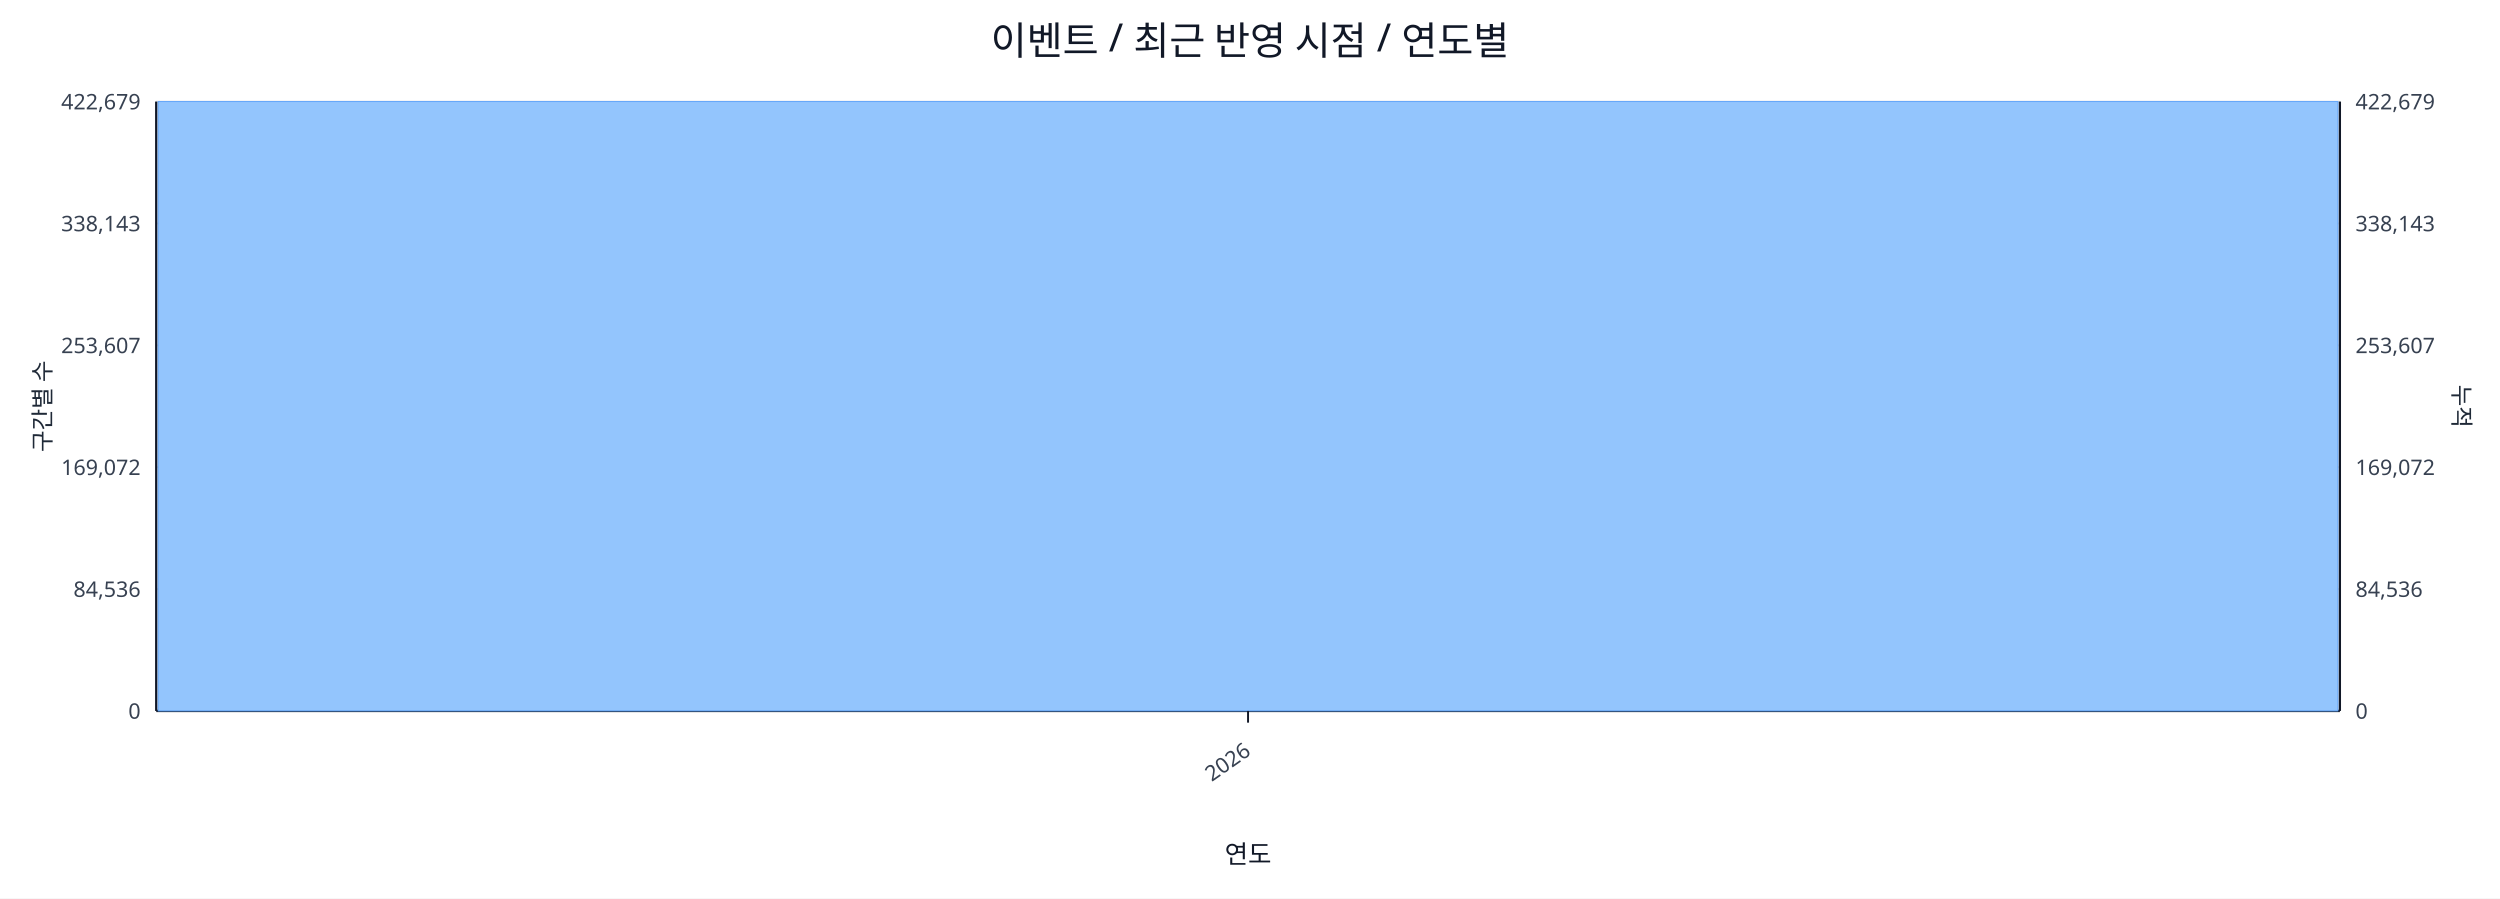
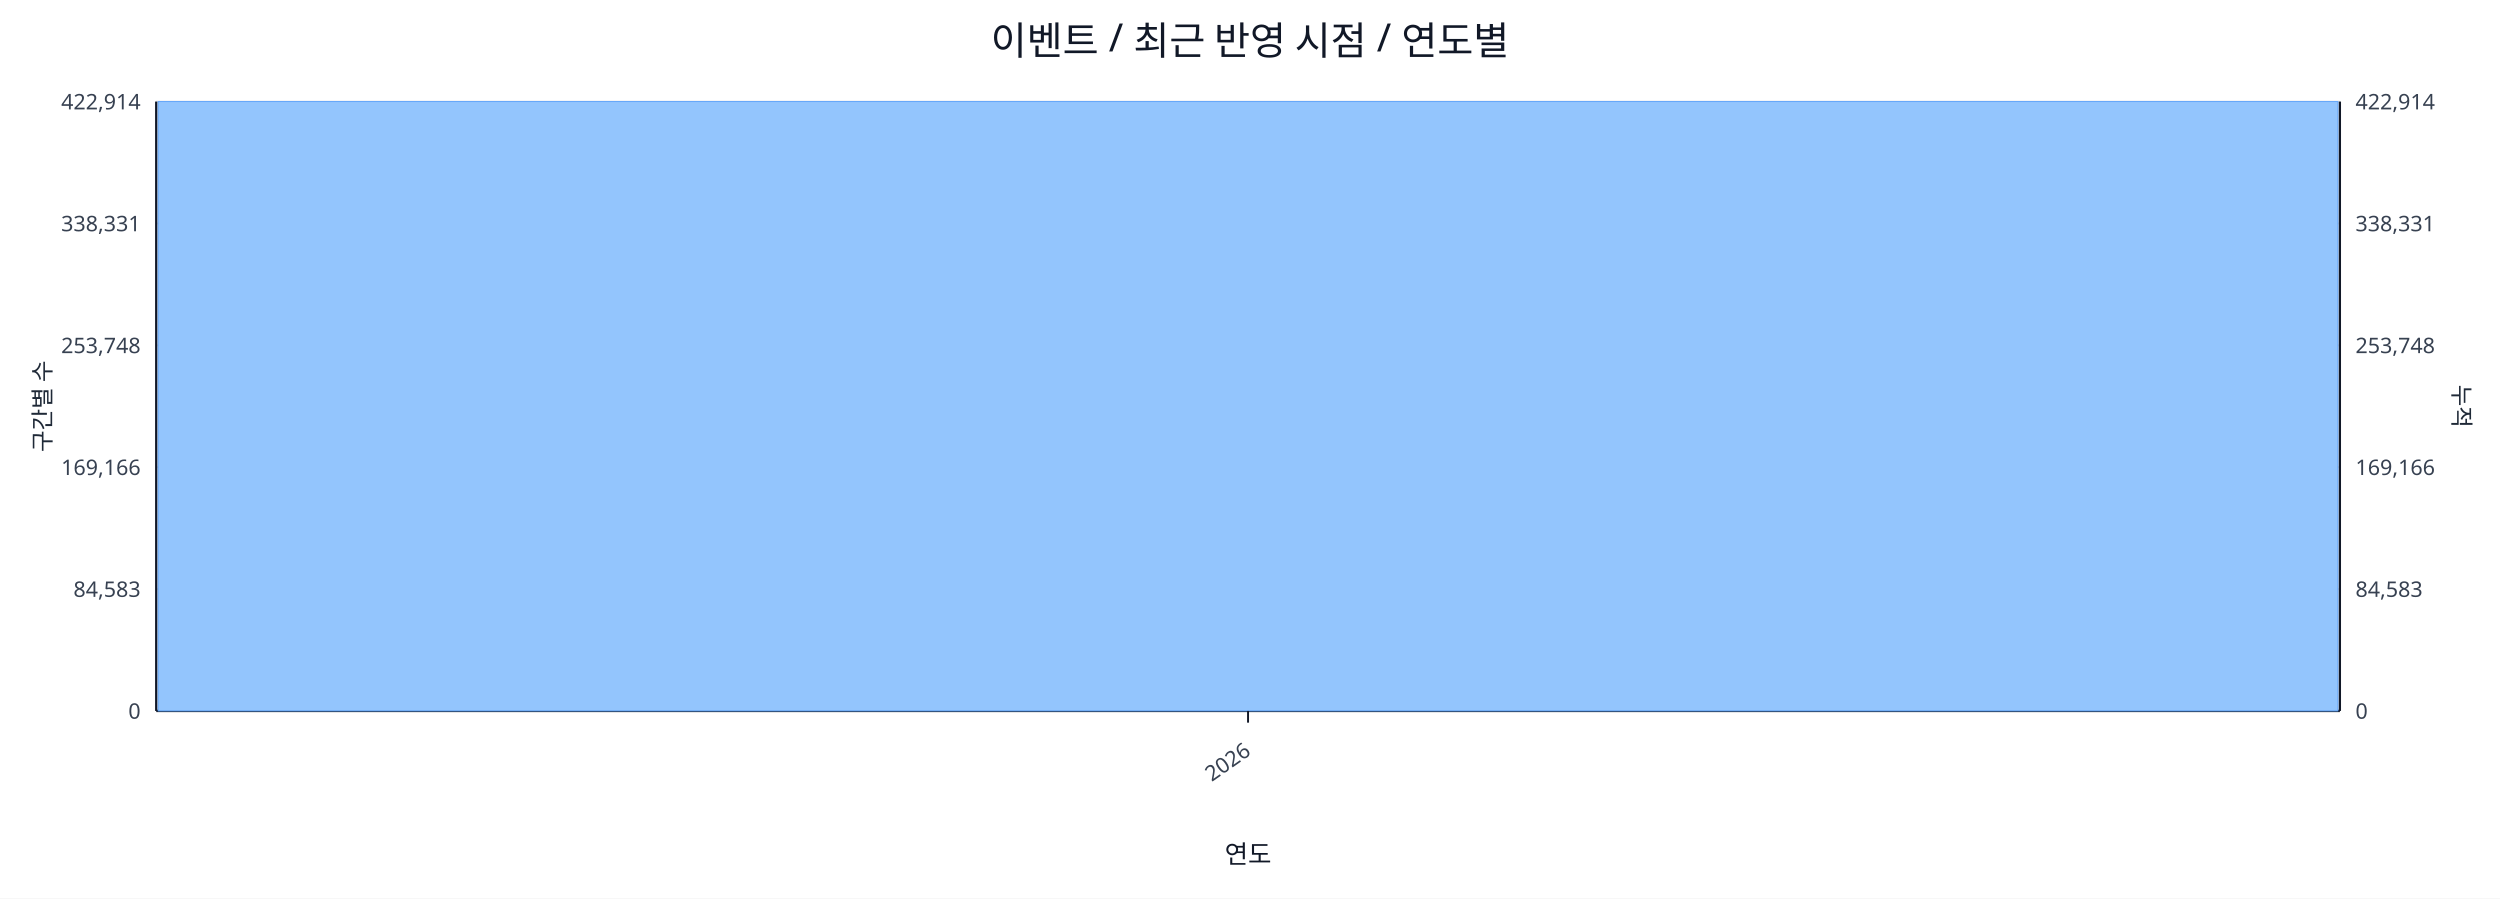
<svg xmlns="http://www.w3.org/2000/svg" width="1280" height="460" viewBox="0 0 1280 460">
  <rect x="0" y="0" width="100%" height="100%" fill="#ffffff" />
  <text x="640.0" y="28" font-size="20" text-anchor="middle" font-family="sans-serif" fill="#111827">이벤트 / 최근 반영 시점 / 연도별</text>
  <line x1="80.0" y1="52.0" x2="1198.0" y2="52.0" stroke="#e5e7eb" stroke-width="1" />
-   <text x="72.0" y="56.0" font-size="11" text-anchor="end" font-family="sans-serif" fill="#374151">422,679</text>
-   <text x="1206.0" y="56.0" font-size="11" text-anchor="start" font-family="sans-serif" fill="#374151">422,679</text>
+   <text x="72.0" y="56.0" font-size="11" text-anchor="end" font-family="sans-serif" fill="#374151">422,914</text>
+   <text x="1206.0" y="56.0" font-size="11" text-anchor="start" font-family="sans-serif" fill="#374151">422,914</text>
  <line x1="80.0" y1="114.4" x2="1198.0" y2="114.4" stroke="#e5e7eb" stroke-width="1" />
-   <text x="72.0" y="118.4" font-size="11" text-anchor="end" font-family="sans-serif" fill="#374151">338,143</text>
-   <text x="1206.0" y="118.4" font-size="11" text-anchor="start" font-family="sans-serif" fill="#374151">338,143</text>
+   <text x="72.0" y="118.4" font-size="11" text-anchor="end" font-family="sans-serif" fill="#374151">338,331</text>
+   <text x="1206.0" y="118.4" font-size="11" text-anchor="start" font-family="sans-serif" fill="#374151">338,331</text>
  <line x1="80.0" y1="176.8" x2="1198.0" y2="176.8" stroke="#e5e7eb" stroke-width="1" />
-   <text x="72.0" y="180.8" font-size="11" text-anchor="end" font-family="sans-serif" fill="#374151">253,607</text>
-   <text x="1206.0" y="180.8" font-size="11" text-anchor="start" font-family="sans-serif" fill="#374151">253,607</text>
+   <text x="72.0" y="180.8" font-size="11" text-anchor="end" font-family="sans-serif" fill="#374151">253,748</text>
+   <text x="1206.0" y="180.8" font-size="11" text-anchor="start" font-family="sans-serif" fill="#374151">253,748</text>
  <line x1="80.0" y1="239.2" x2="1198.0" y2="239.2" stroke="#e5e7eb" stroke-width="1" />
-   <text x="72.0" y="243.2" font-size="11" text-anchor="end" font-family="sans-serif" fill="#374151">169,072</text>
-   <text x="1206.0" y="243.2" font-size="11" text-anchor="start" font-family="sans-serif" fill="#374151">169,072</text>
+   <text x="72.0" y="243.2" font-size="11" text-anchor="end" font-family="sans-serif" fill="#374151">169,166</text>
+   <text x="1206.0" y="243.2" font-size="11" text-anchor="start" font-family="sans-serif" fill="#374151">169,166</text>
  <line x1="80.0" y1="301.6" x2="1198.0" y2="301.6" stroke="#e5e7eb" stroke-width="1" />
-   <text x="72.0" y="305.6" font-size="11" text-anchor="end" font-family="sans-serif" fill="#374151">84,536</text>
-   <text x="1206.0" y="305.6" font-size="11" text-anchor="start" font-family="sans-serif" fill="#374151">84,536</text>
+   <text x="72.0" y="305.6" font-size="11" text-anchor="end" font-family="sans-serif" fill="#374151">84,583</text>
+   <text x="1206.0" y="305.6" font-size="11" text-anchor="start" font-family="sans-serif" fill="#374151">84,583</text>
  <line x1="80.0" y1="364.0" x2="1198.0" y2="364.0" stroke="#e5e7eb" stroke-width="1" />
  <text x="72.0" y="368.0" font-size="11" text-anchor="end" font-family="sans-serif" fill="#374151">0</text>
  <text x="1206.0" y="368.0" font-size="11" text-anchor="start" font-family="sans-serif" fill="#374151">0</text>
  <line x1="80.0" y1="364.0" x2="1198.0" y2="364.0" stroke="#111827" stroke-width="1.2" />
  <line x1="80.0" y1="52.0" x2="80.0" y2="364.0" stroke="#111827" stroke-width="1.2" />
  <line x1="1198.0" y1="52.0" x2="1198.0" y2="364.0" stroke="#111827" stroke-width="1.2" />
  <rect x="81.0" y="52.0" width="1116.0" height="312.0" fill="#93c5fd" stroke="#60a5fa" stroke-width="0.5" />
  <polyline fill="none" stroke="#ef4444" stroke-width="2" points="639.0,52.0" />
  <line x1="639.0" y1="364.0" x2="639.0" y2="370.0" stroke="#111827" stroke-width="1" />
  <text x="641.0" y="386.0" font-size="11" text-anchor="end" transform="rotate(-35 641.0 386.0)" font-family="sans-serif" fill="#374151">2026</text>
  <text x="26" y="208.0" font-size="12" transform="rotate(-90 26 208.0)" text-anchor="middle" font-family="sans-serif" fill="#1f2937">구간별 수</text>
  <text x="1256.0" y="208.0" font-size="12" transform="rotate(90 1256.0 208.0)" text-anchor="middle" font-family="sans-serif" fill="#1f2937">누적</text>
  <text x="639.0" y="442.0" font-size="13" text-anchor="middle" font-family="sans-serif" fill="#111827">연도</text>
</svg>
